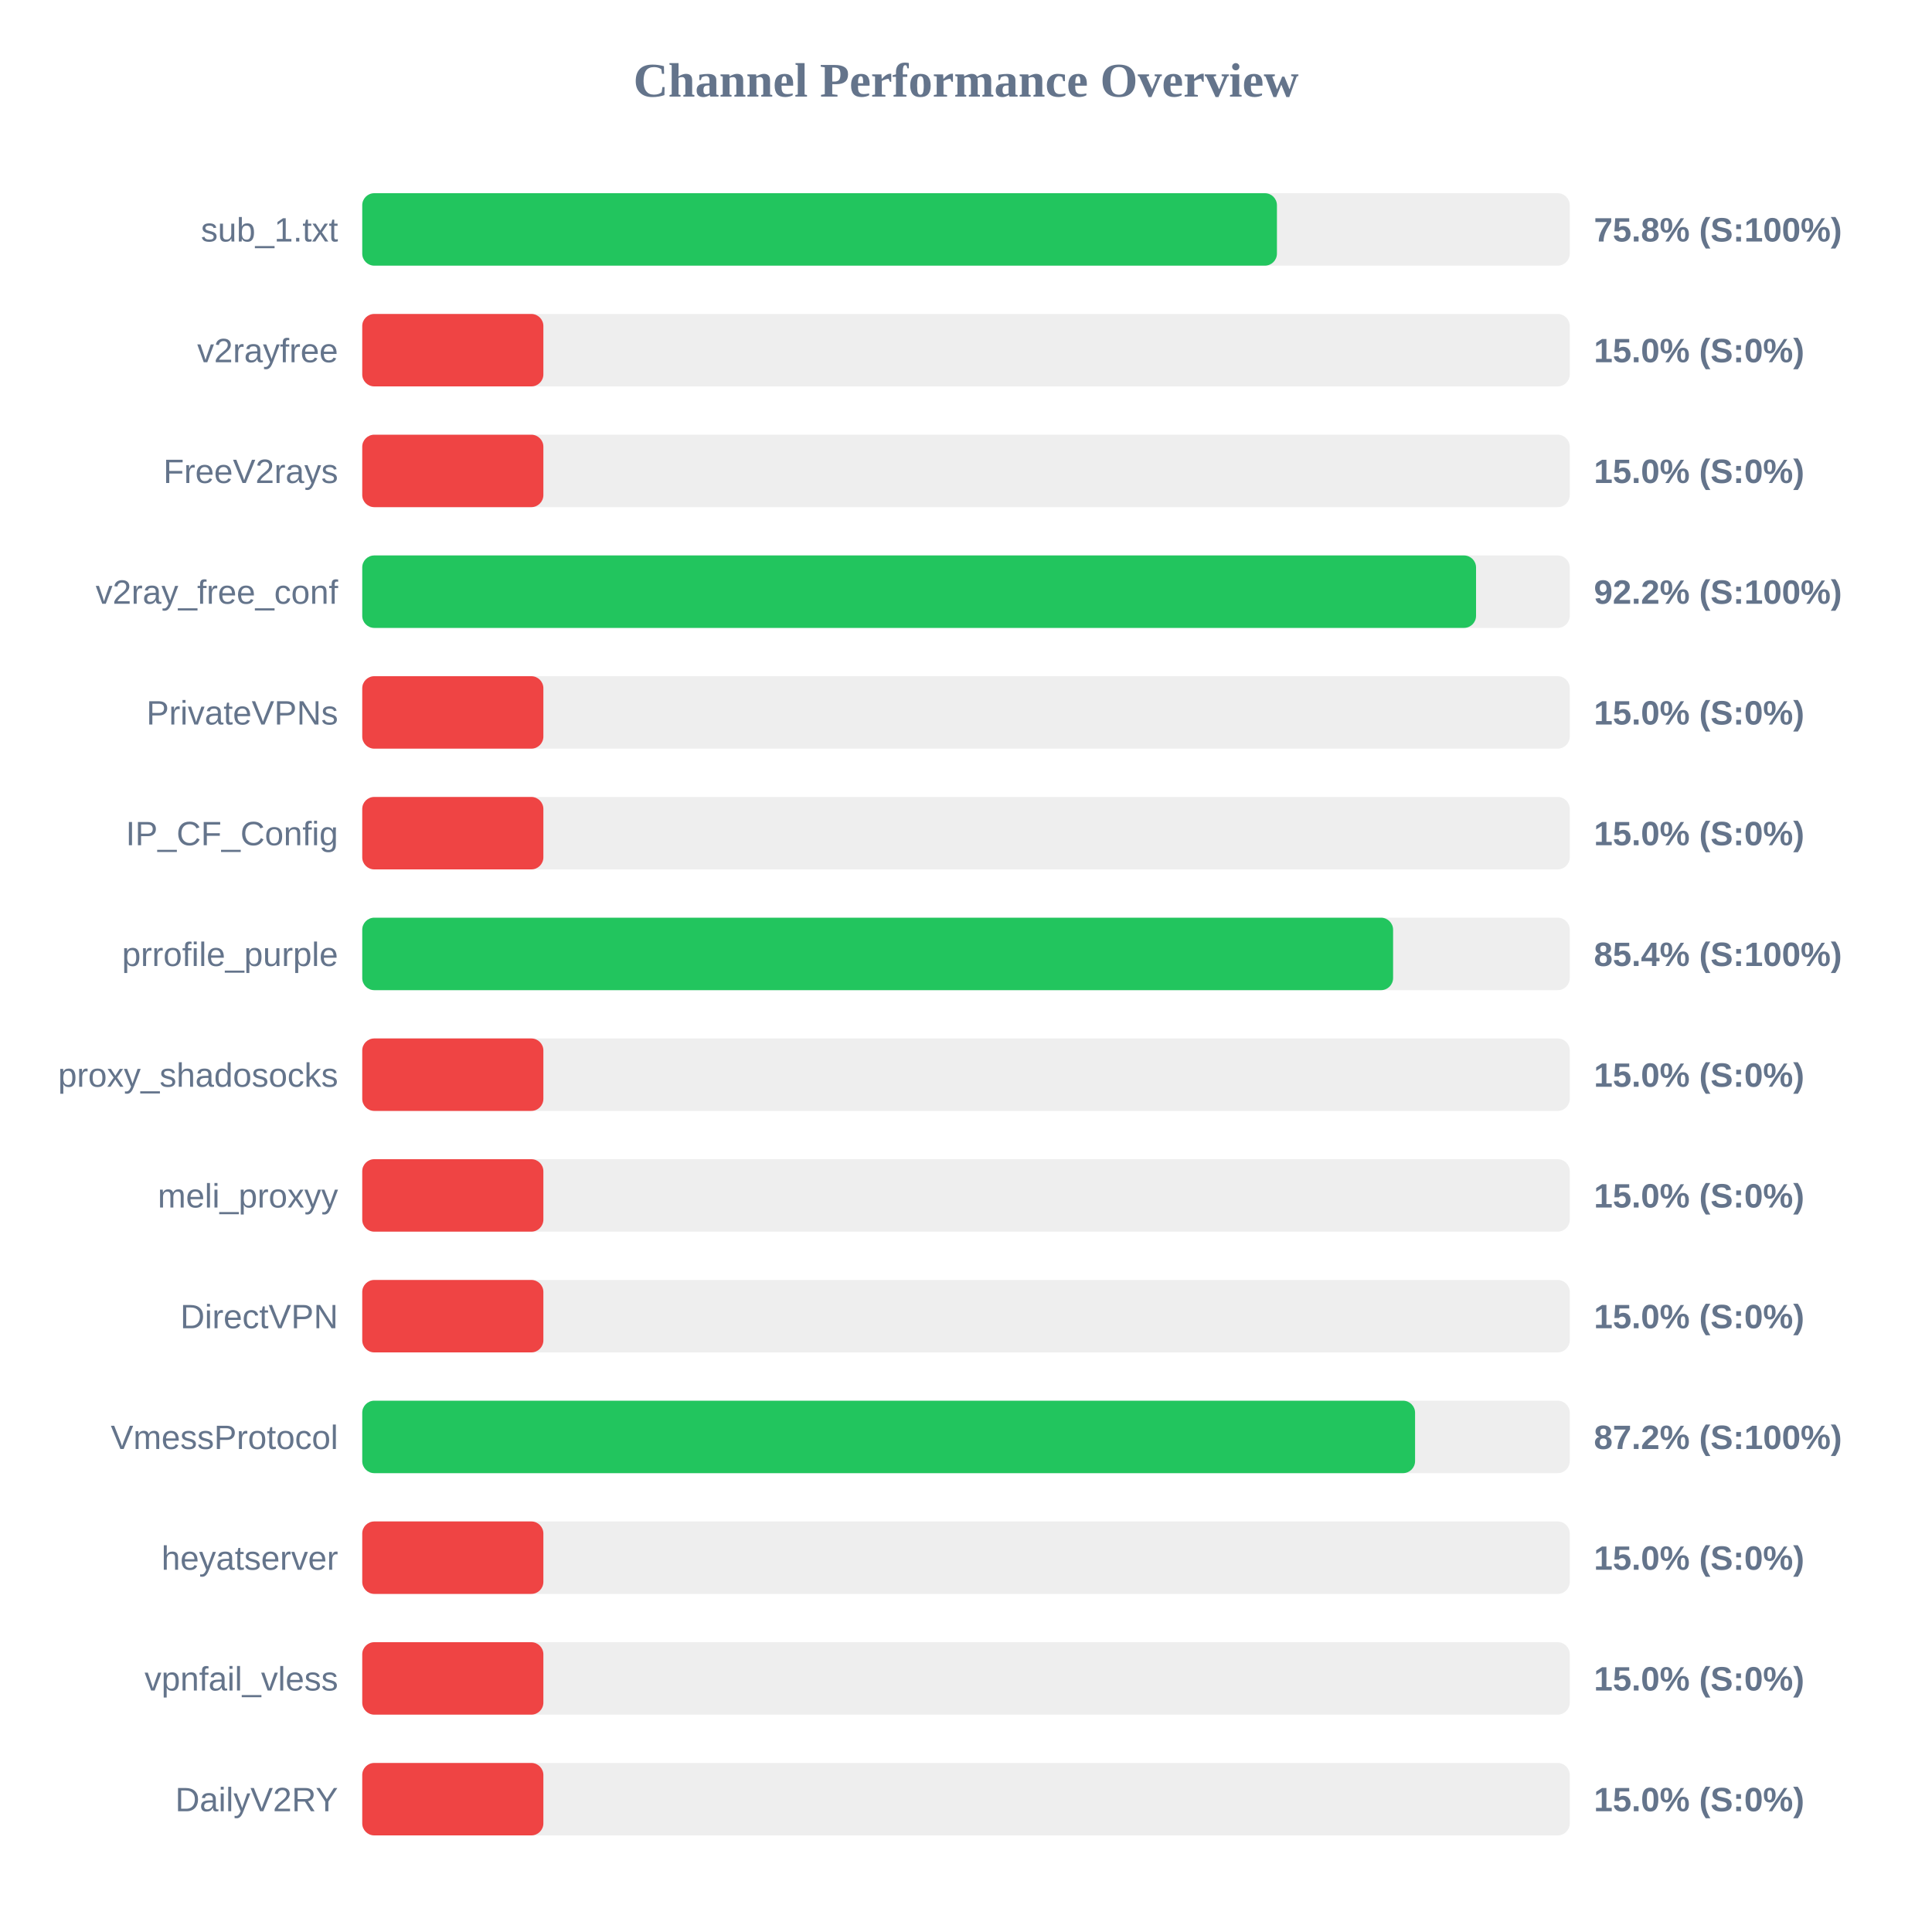
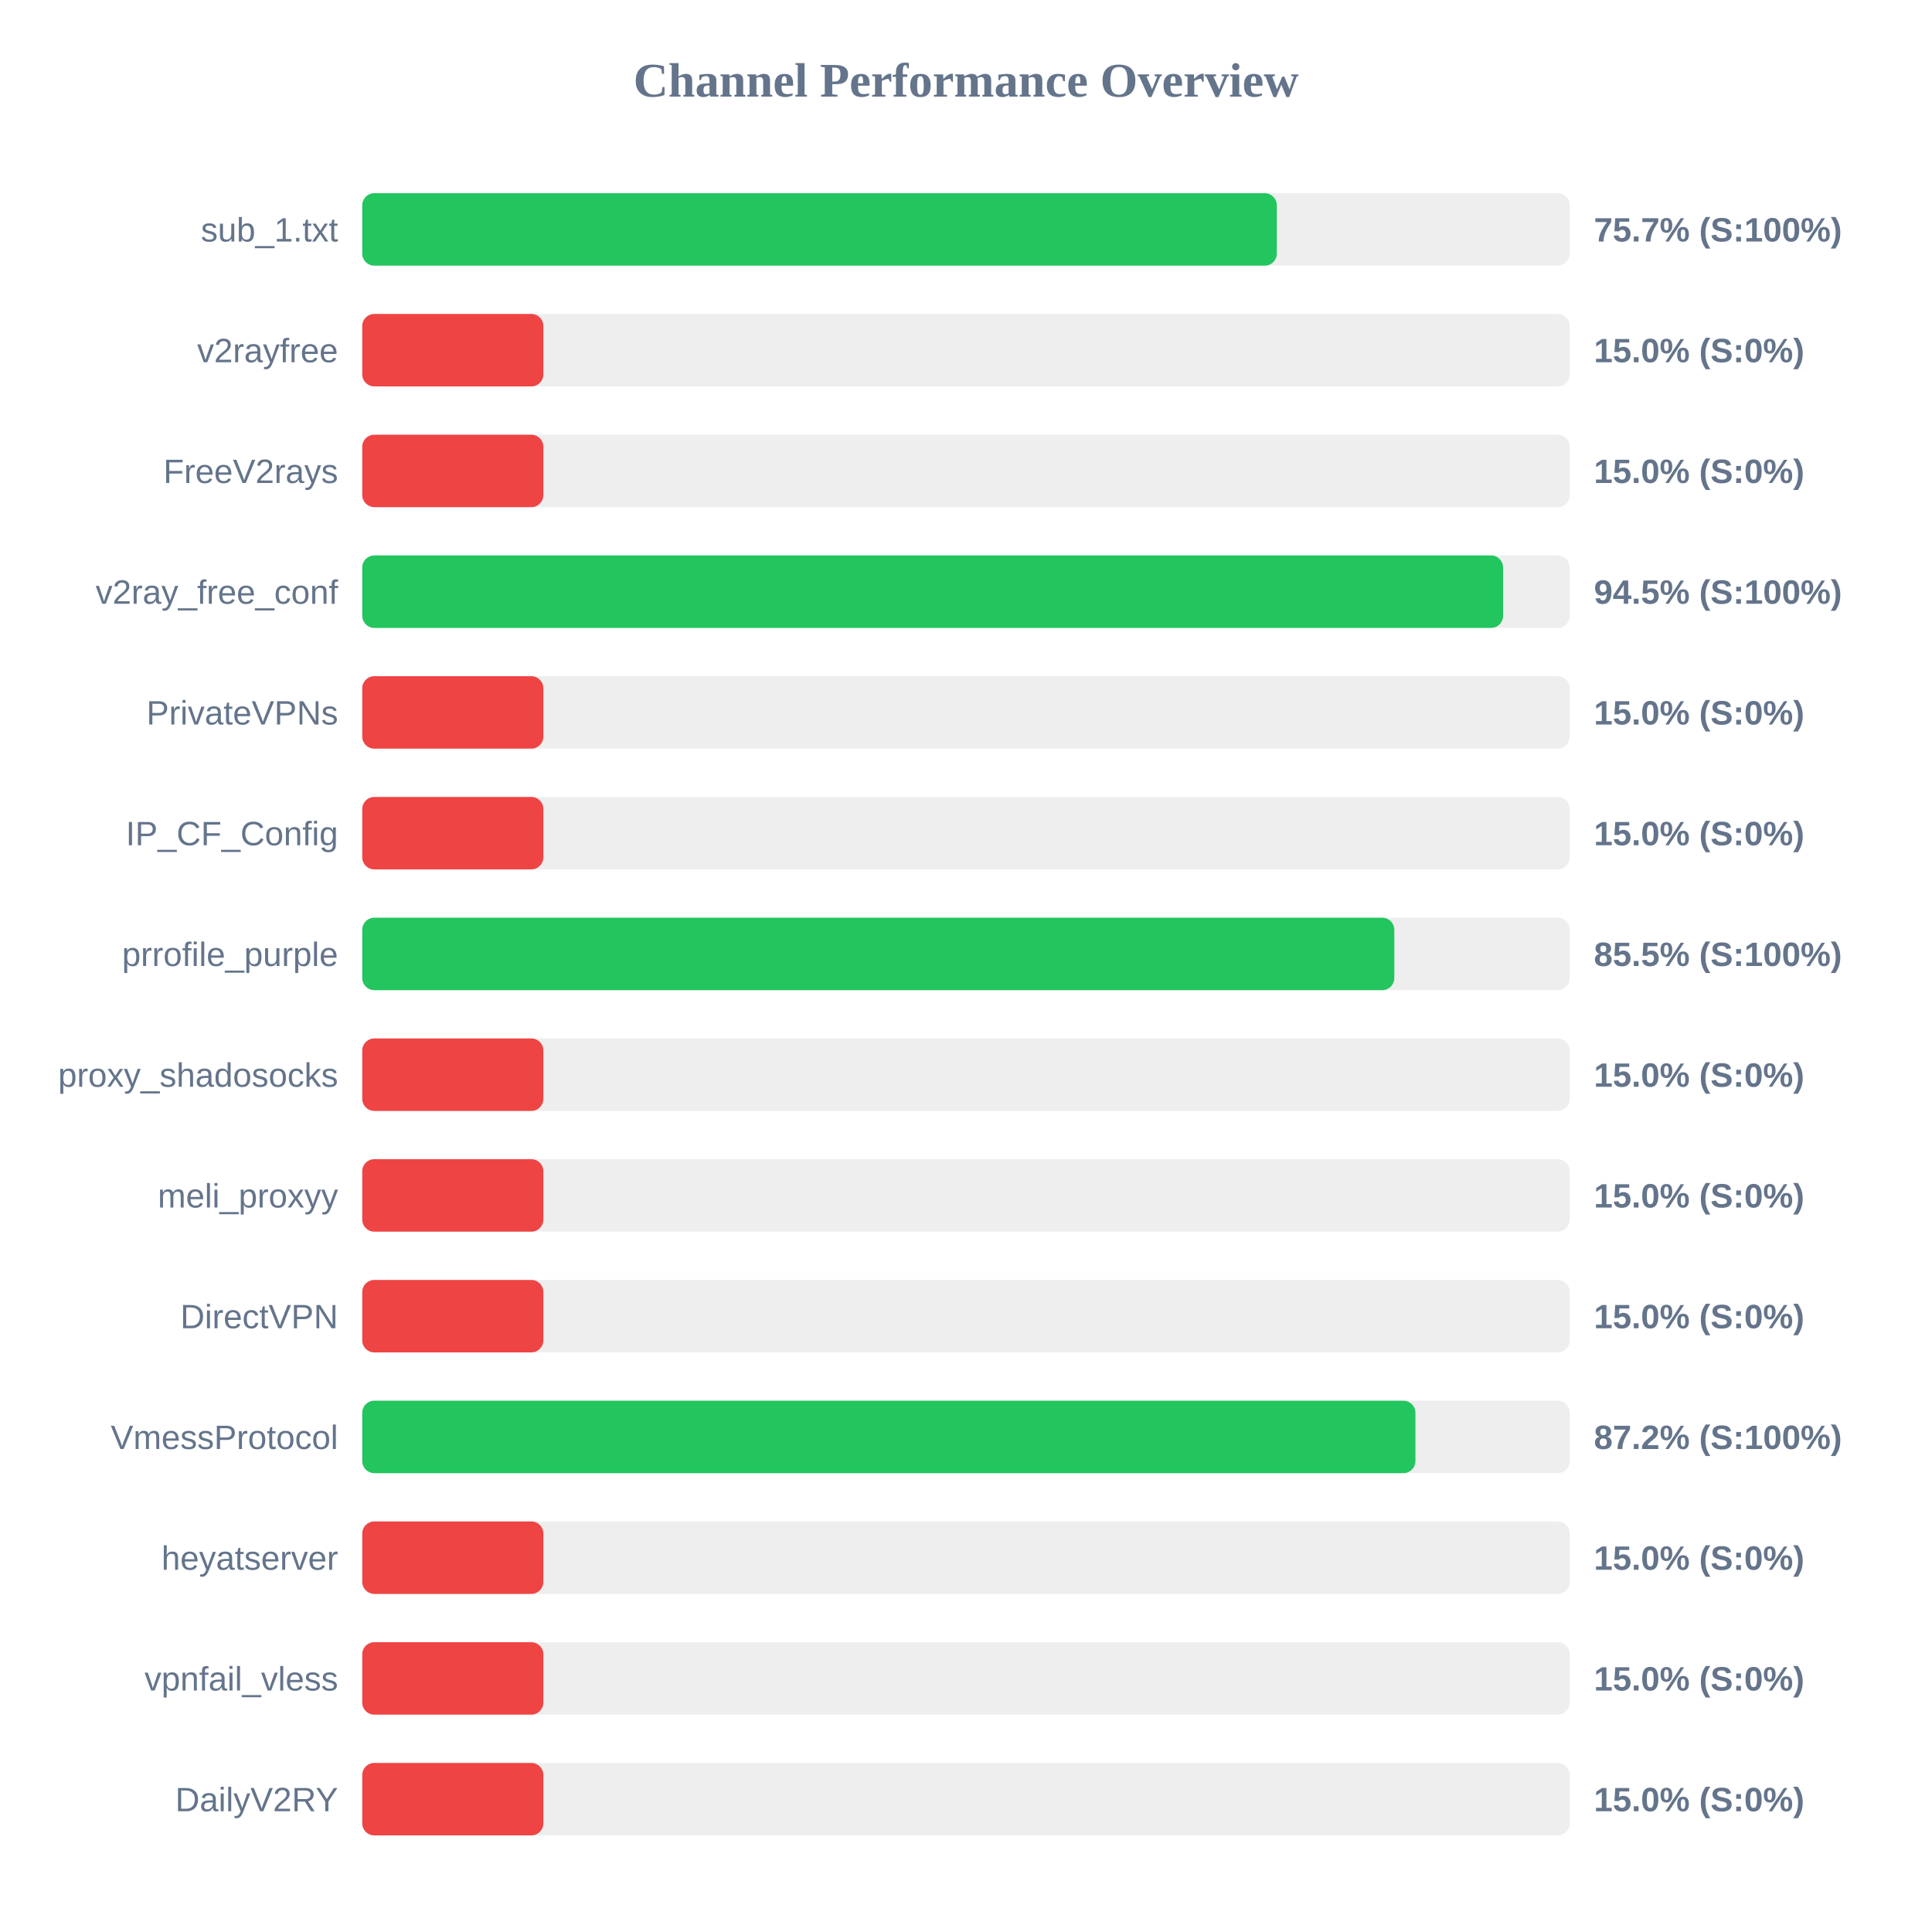
<svg xmlns="http://www.w3.org/2000/svg" width="800" height="800" version="1.1">
  <style>
        .row { font: 14px Arial; fill: #64748b; }
        .score { font: bold 14px Arial; fill: #64748b; }
    </style>
  <text x="400" y="40" text-anchor="middle" font-size="20px" font-weight="bold" fill="#64748b">Channel Performance Overview</text>
  <rect x="150" y="80" width="500" height="30" fill="#eee" rx="5" />
-   <rect x="150" y="80" width="378.75" height="30" fill="#22c55e" rx="5" />
+   <rect x="150" y="80" width="378.7" height="30" fill="#22c55e" rx="5" />
  <text x="140" y="100" text-anchor="end" class="row">sub_1.txt</text>
-   <text x="660" y="100" text-anchor="start" class="score">75.8% (S:100%)</text>
+   <text x="660" y="100" text-anchor="start" class="score">75.7% (S:100%)</text>
  <rect x="150" y="130" width="500" height="30" fill="#eee" rx="5" />
  <rect x="150" y="130" width="75.0" height="30" fill="#ef4444" rx="5" />
  <text x="140" y="150" text-anchor="end" class="row">v2rayfree</text>
  <text x="660" y="150" text-anchor="start" class="score">15.0% (S:0%)</text>
  <rect x="150" y="180" width="500" height="30" fill="#eee" rx="5" />
  <rect x="150" y="180" width="75.0" height="30" fill="#ef4444" rx="5" />
  <text x="140" y="200" text-anchor="end" class="row">FreeV2rays</text>
  <text x="660" y="200" text-anchor="start" class="score">15.0% (S:0%)</text>
  <rect x="150" y="230" width="500" height="30" fill="#eee" rx="5" />
-   <rect x="150" y="230" width="461.2" height="30" fill="#22c55e" rx="5" />
+   <rect x="150" y="230" width="472.4" height="30" fill="#22c55e" rx="5" />
  <text x="140" y="250" text-anchor="end" class="row">v2ray_free_conf</text>
-   <text x="660" y="250" text-anchor="start" class="score">92.2% (S:100%)</text>
+   <text x="660" y="250" text-anchor="start" class="score">94.5% (S:100%)</text>
  <rect x="150" y="280" width="500" height="30" fill="#eee" rx="5" />
  <rect x="150" y="280" width="75.0" height="30" fill="#ef4444" rx="5" />
  <text x="140" y="300" text-anchor="end" class="row">PrivateVPNs</text>
  <text x="660" y="300" text-anchor="start" class="score">15.0% (S:0%)</text>
  <rect x="150" y="330" width="500" height="30" fill="#eee" rx="5" />
  <rect x="150" y="330" width="75.0" height="30" fill="#ef4444" rx="5" />
  <text x="140" y="350" text-anchor="end" class="row">IP_CF_Config</text>
  <text x="660" y="350" text-anchor="start" class="score">15.0% (S:0%)</text>
  <rect x="150" y="380" width="500" height="30" fill="#eee" rx="5" />
-   <rect x="150" y="380" width="426.85" height="30" fill="#22c55e" rx="5" />
+   <rect x="150" y="380" width="427.35" height="30" fill="#22c55e" rx="5" />
  <text x="140" y="400" text-anchor="end" class="row">prrofile_purple</text>
-   <text x="660" y="400" text-anchor="start" class="score">85.4% (S:100%)</text>
+   <text x="660" y="400" text-anchor="start" class="score">85.5% (S:100%)</text>
  <rect x="150" y="430" width="500" height="30" fill="#eee" rx="5" />
  <rect x="150" y="430" width="75.0" height="30" fill="#ef4444" rx="5" />
  <text x="140" y="450" text-anchor="end" class="row">proxy_shadosocks</text>
  <text x="660" y="450" text-anchor="start" class="score">15.0% (S:0%)</text>
  <rect x="150" y="480" width="500" height="30" fill="#eee" rx="5" />
  <rect x="150" y="480" width="75.0" height="30" fill="#ef4444" rx="5" />
  <text x="140" y="500" text-anchor="end" class="row">meli_proxyy</text>
  <text x="660" y="500" text-anchor="start" class="score">15.0% (S:0%)</text>
  <rect x="150" y="530" width="500" height="30" fill="#eee" rx="5" />
  <rect x="150" y="530" width="75.0" height="30" fill="#ef4444" rx="5" />
  <text x="140" y="550" text-anchor="end" class="row">DirectVPN</text>
  <text x="660" y="550" text-anchor="start" class="score">15.0% (S:0%)</text>
  <rect x="150" y="580" width="500" height="30" fill="#eee" rx="5" />
-   <rect x="150" y="580" width="435.95" height="30" fill="#22c55e" rx="5" />
+   <rect x="150" y="580" width="436.1" height="30" fill="#22c55e" rx="5" />
  <text x="140" y="600" text-anchor="end" class="row">VmessProtocol</text>
  <text x="660" y="600" text-anchor="start" class="score">87.2% (S:100%)</text>
  <rect x="150" y="630" width="500" height="30" fill="#eee" rx="5" />
  <rect x="150" y="630" width="75.0" height="30" fill="#ef4444" rx="5" />
  <text x="140" y="650" text-anchor="end" class="row">heyatserver</text>
  <text x="660" y="650" text-anchor="start" class="score">15.0% (S:0%)</text>
  <rect x="150" y="680" width="500" height="30" fill="#eee" rx="5" />
  <rect x="150" y="680" width="75.0" height="30" fill="#ef4444" rx="5" />
  <text x="140" y="700" text-anchor="end" class="row">vpnfail_vless</text>
  <text x="660" y="700" text-anchor="start" class="score">15.0% (S:0%)</text>
  <rect x="150" y="730" width="500" height="30" fill="#eee" rx="5" />
  <rect x="150" y="730" width="75.0" height="30" fill="#ef4444" rx="5" />
  <text x="140" y="750" text-anchor="end" class="row">DailyV2RY</text>
  <text x="660" y="750" text-anchor="start" class="score">15.0% (S:0%)</text>
</svg>
